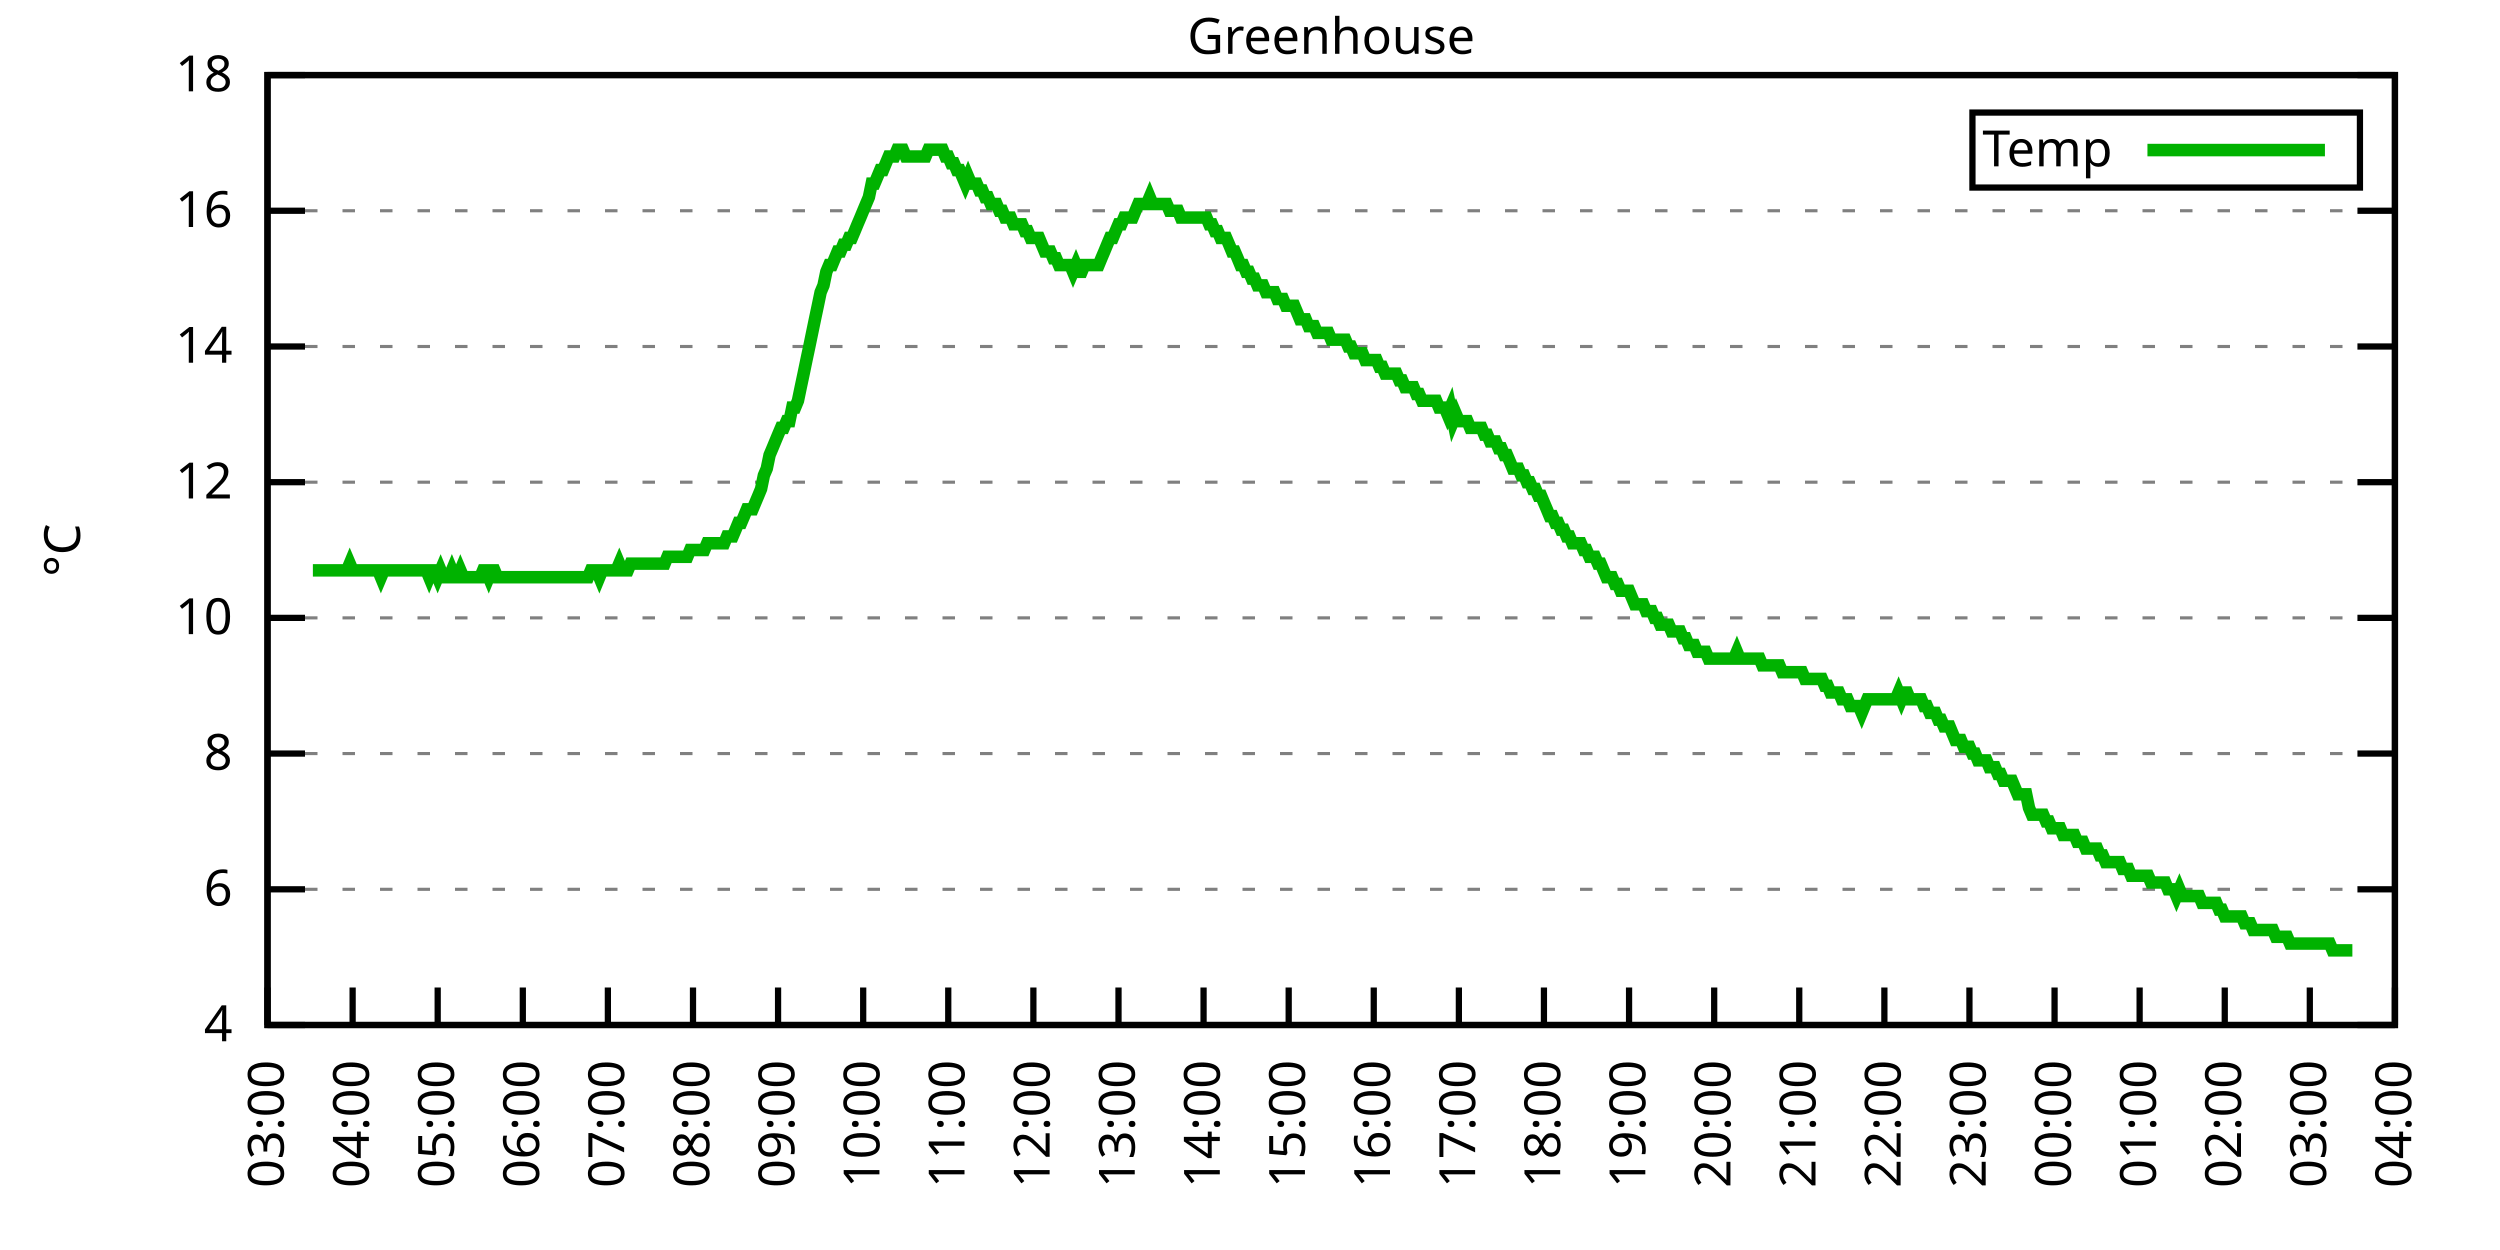
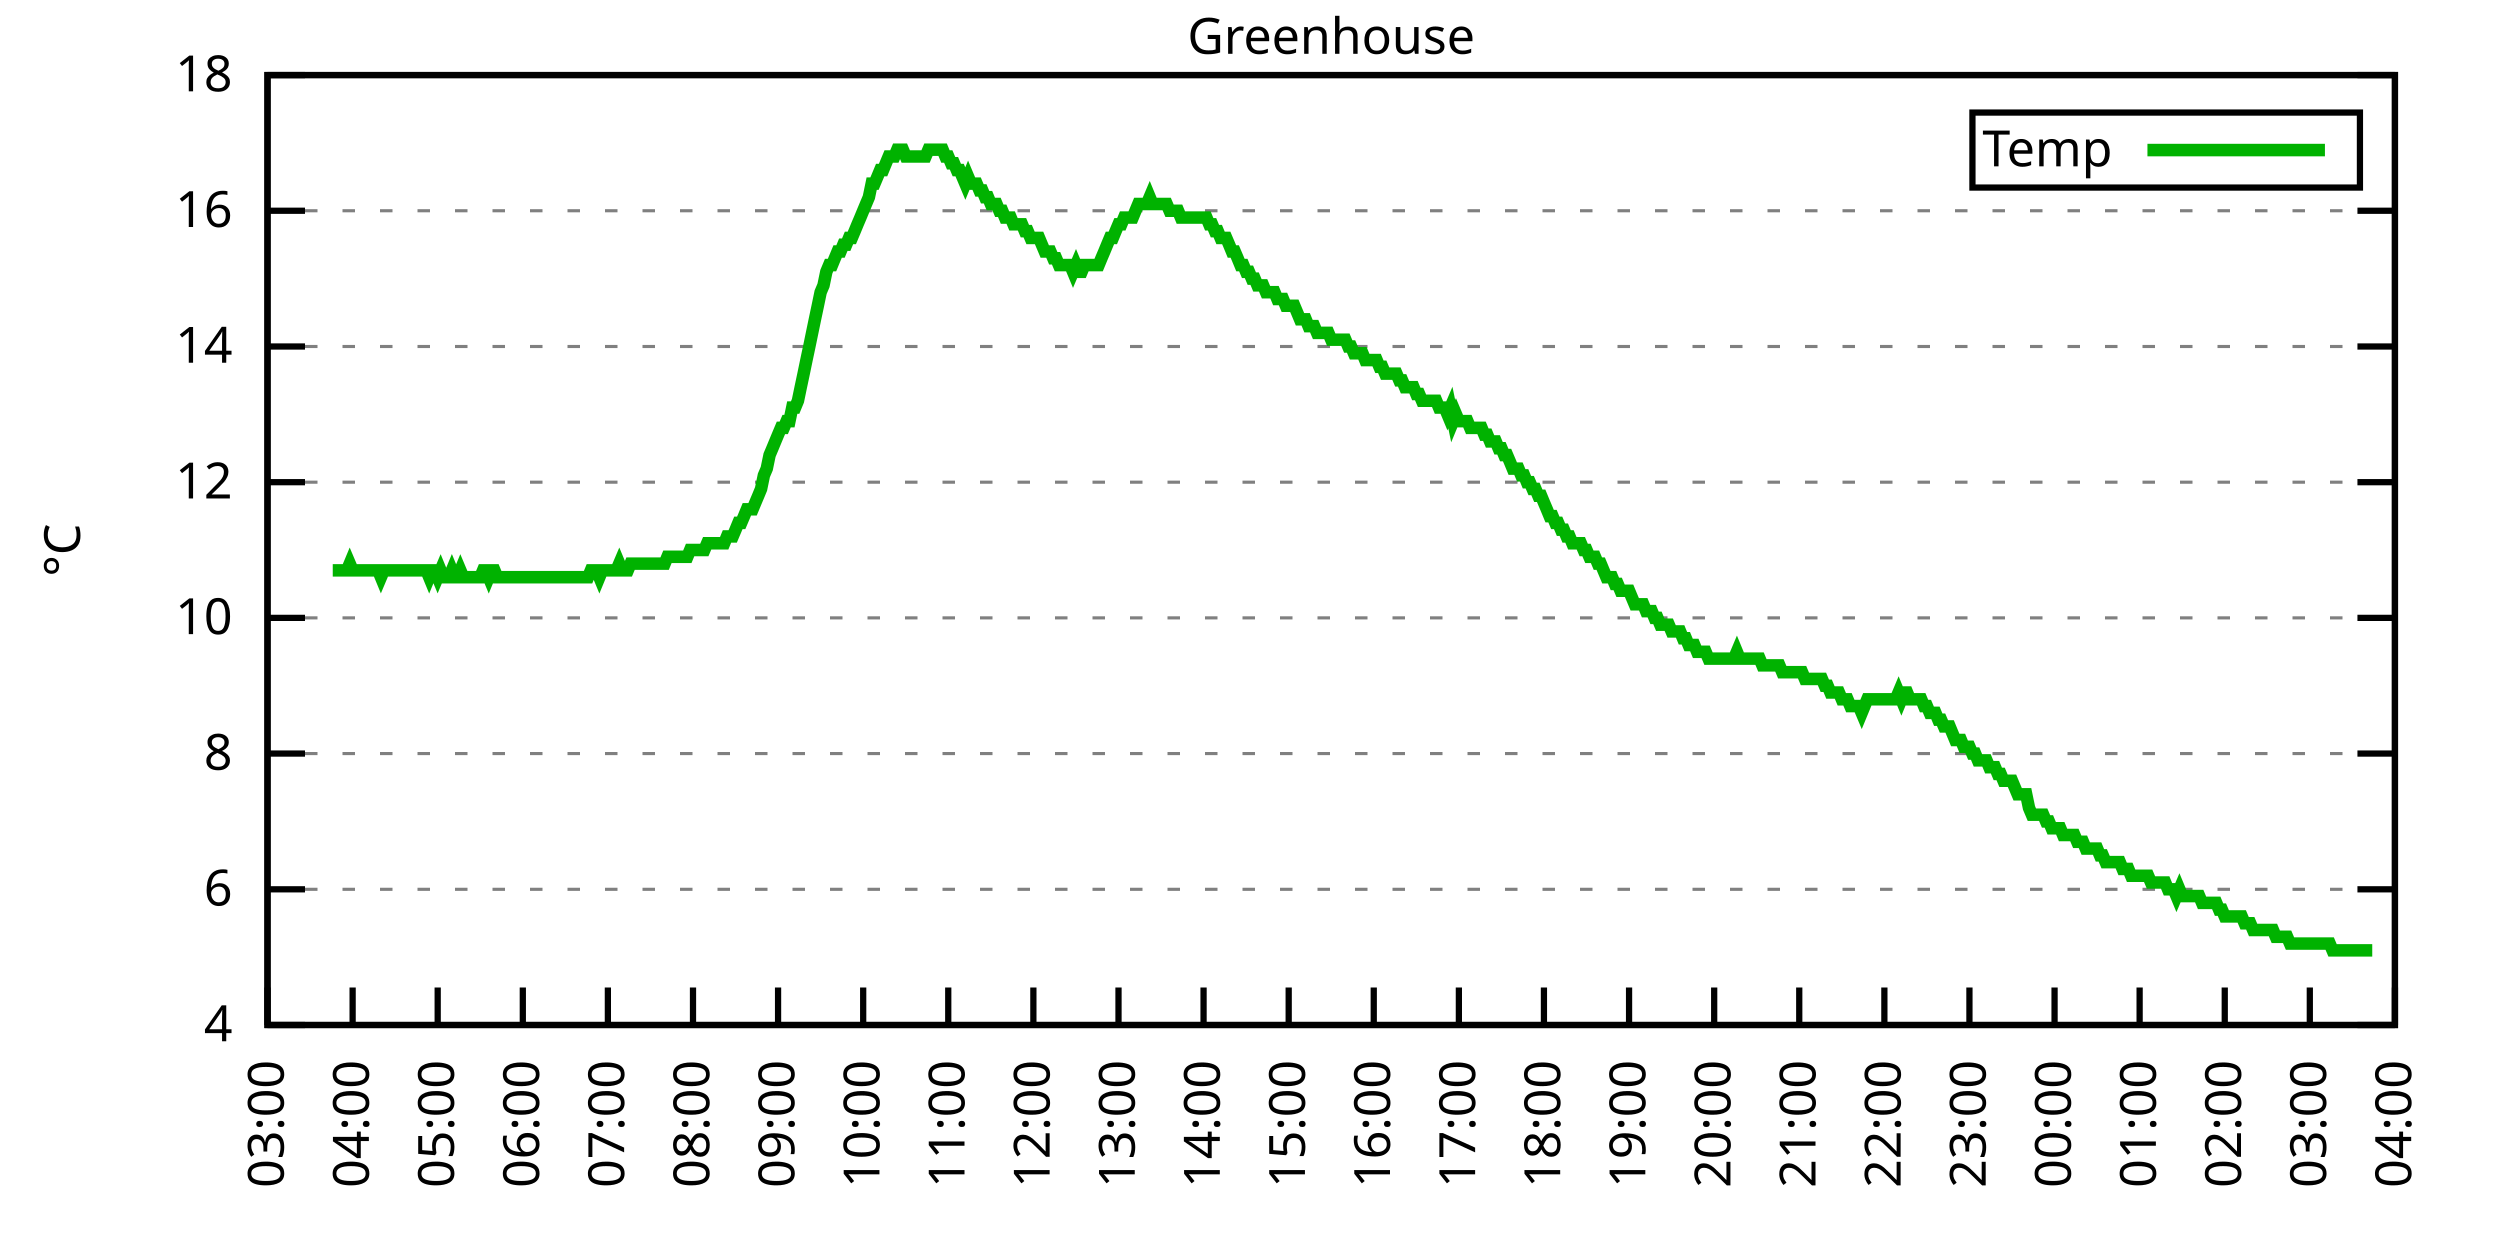
<svg xmlns="http://www.w3.org/2000/svg" xmlns:xlink="http://www.w3.org/1999/xlink" width="400" height="200" viewBox="0 0 400 200">
  <g id="gnuplot_canvas">
    <rect x="0" y="0" width="400" height="200" fill="none" />
    <defs>
      <circle id="gpDot" r="0.5" stroke-width="0.5" stroke="currentColor" />
      <path id="gpPt0" stroke-width="0.333" stroke="currentColor" d="M-1,0 h2 M0,-1 v2" />
      <path id="gpPt1" stroke-width="0.333" stroke="currentColor" d="M-1,-1 L1,1 M1,-1 L-1,1" />
      <path id="gpPt2" stroke-width="0.333" stroke="currentColor" d="M-1,0 L1,0 M0,-1 L0,1 M-1,-1 L1,1 M-1,1 L1,-1" />
      <rect id="gpPt3" stroke-width="0.333" stroke="currentColor" x="-1" y="-1" width="2" height="2" />
      <rect id="gpPt4" stroke-width="0.333" stroke="currentColor" fill="currentColor" x="-1" y="-1" width="2" height="2" />
      <circle id="gpPt5" stroke-width="0.333" stroke="currentColor" cx="0" cy="0" r="1" />
      <use xlink:href="#gpPt5" id="gpPt6" fill="currentColor" stroke="none" />
      <path id="gpPt7" stroke-width="0.333" stroke="currentColor" d="M0,-1.33 L-1.33,0.67 L1.33,0.67 z" />
      <use xlink:href="#gpPt7" id="gpPt8" fill="currentColor" stroke="none" />
      <use xlink:href="#gpPt7" id="gpPt9" stroke="currentColor" transform="rotate(180)" />
      <use xlink:href="#gpPt9" id="gpPt10" fill="currentColor" stroke="none" />
      <use xlink:href="#gpPt3" id="gpPt11" stroke="currentColor" transform="rotate(45)" />
      <use xlink:href="#gpPt11" id="gpPt12" fill="currentColor" stroke="none" />
      <path id="gpPt13" stroke-width="0.333" stroke="currentColor" d="M0,1.330 L1.265,0.411 L0.782,-1.067 L-0.782,-1.076 L-1.265,0.411 z" />
      <use xlink:href="#gpPt13" id="gpPt14" fill="currentColor" stroke="none" />
      <filter id="textbox" filterUnits="objectBoundingBox" x="0" y="0" height="1" width="1">
        <feFlood flood-color="white" flood-opacity="1" result="bgnd" />
        <feComposite in="SourceGraphic" in2="bgnd" operator="atop" />
      </filter>
      <filter id="greybox" filterUnits="objectBoundingBox" x="0" y="0" height="1" width="1">
        <feFlood flood-color="lightgrey" flood-opacity="1" result="grey" />
        <feComposite in="SourceGraphic" in2="grey" operator="atop" />
      </filter>
    </defs>
    <g fill="none" color="white" stroke="currentColor" stroke-width="1.00" stroke-linecap="butt" stroke-linejoin="miter">
</g>
    <g fill="none" color="black" stroke="currentColor" stroke-width="1.00" stroke-linecap="butt" stroke-linejoin="miter">
      <g stroke="none" shape-rendering="crispEdges">
        <polygon fill="rgb(255, 255, 255)" points="42.80,164.00 383.18,164.00 383.18,12.02 42.80,12.02 " />
      </g>
    </g>
    <g fill="none" color="black" stroke="currentColor" stroke-width="1.00" stroke-linecap="butt" stroke-linejoin="miter">
</g>
    <g fill="none" color="black" stroke="black" stroke-width="0.50" stroke-linecap="butt" stroke-linejoin="miter">
</g>
    <g fill="none" color="gray" stroke="currentColor" stroke-width="0.50" stroke-linecap="butt" stroke-linejoin="miter">
      <path stroke="gray" stroke-dasharray="2,4" class="gridline" d="M42.80,164.00 L383.19,164.00  " />
    </g>
    <g fill="none" color="gray" stroke="gray" stroke-width="1.00" stroke-linecap="butt" stroke-linejoin="miter">
</g>
    <g fill="none" color="black" stroke="currentColor" stroke-width="1.00" stroke-linecap="butt" stroke-linejoin="miter">
      <path stroke="black" d="M42.80,164.00 L48.80,164.00 M383.19,164.00 L377.19,164.00  " />
      <g transform="translate(37.20,166.60)" stroke="none" fill="black" font-family="Sans" font-size="8.00" text-anchor="end">
        <text>
          <tspan font-family="Sans"> 4</tspan>
        </text>
      </g>
    </g>
    <g fill="none" color="black" stroke="currentColor" stroke-width="1.00" stroke-linecap="butt" stroke-linejoin="miter">
</g>
    <g fill="none" color="black" stroke="black" stroke-width="0.50" stroke-linecap="butt" stroke-linejoin="miter">
</g>
    <g fill="none" color="gray" stroke="currentColor" stroke-width="0.50" stroke-linecap="butt" stroke-linejoin="miter">
      <path stroke="gray" stroke-dasharray="2,4" class="gridline" d="M42.80,142.29 L383.19,142.29  " />
    </g>
    <g fill="none" color="gray" stroke="gray" stroke-width="1.00" stroke-linecap="butt" stroke-linejoin="miter">
</g>
    <g fill="none" color="black" stroke="currentColor" stroke-width="1.00" stroke-linecap="butt" stroke-linejoin="miter">
      <path stroke="black" d="M42.80,142.29 L48.80,142.29 M383.19,142.29 L377.19,142.29  " />
      <g transform="translate(37.20,144.89)" stroke="none" fill="black" font-family="Sans" font-size="8.00" text-anchor="end">
        <text>
          <tspan font-family="Sans"> 6</tspan>
        </text>
      </g>
    </g>
    <g fill="none" color="black" stroke="currentColor" stroke-width="1.00" stroke-linecap="butt" stroke-linejoin="miter">
</g>
    <g fill="none" color="black" stroke="black" stroke-width="0.50" stroke-linecap="butt" stroke-linejoin="miter">
</g>
    <g fill="none" color="gray" stroke="currentColor" stroke-width="0.50" stroke-linecap="butt" stroke-linejoin="miter">
      <path stroke="gray" stroke-dasharray="2,4" class="gridline" d="M42.80,120.57 L383.19,120.57  " />
    </g>
    <g fill="none" color="gray" stroke="gray" stroke-width="1.00" stroke-linecap="butt" stroke-linejoin="miter">
</g>
    <g fill="none" color="black" stroke="currentColor" stroke-width="1.00" stroke-linecap="butt" stroke-linejoin="miter">
      <path stroke="black" d="M42.80,120.57 L48.80,120.57 M383.19,120.57 L377.19,120.57  " />
      <g transform="translate(37.20,123.17)" stroke="none" fill="black" font-family="Sans" font-size="8.00" text-anchor="end">
        <text>
          <tspan font-family="Sans"> 8</tspan>
        </text>
      </g>
    </g>
    <g fill="none" color="black" stroke="currentColor" stroke-width="1.00" stroke-linecap="butt" stroke-linejoin="miter">
</g>
    <g fill="none" color="black" stroke="black" stroke-width="0.50" stroke-linecap="butt" stroke-linejoin="miter">
</g>
    <g fill="none" color="gray" stroke="currentColor" stroke-width="0.50" stroke-linecap="butt" stroke-linejoin="miter">
      <path stroke="gray" stroke-dasharray="2,4" class="gridline" d="M42.80,98.86 L383.19,98.86  " />
    </g>
    <g fill="none" color="gray" stroke="gray" stroke-width="1.00" stroke-linecap="butt" stroke-linejoin="miter">
</g>
    <g fill="none" color="black" stroke="currentColor" stroke-width="1.00" stroke-linecap="butt" stroke-linejoin="miter">
      <path stroke="black" d="M42.80,98.86 L48.80,98.86 M383.19,98.86 L377.19,98.86  " />
      <g transform="translate(37.20,101.46)" stroke="none" fill="black" font-family="Sans" font-size="8.00" text-anchor="end">
        <text>
          <tspan font-family="Sans"> 10</tspan>
        </text>
      </g>
    </g>
    <g fill="none" color="black" stroke="currentColor" stroke-width="1.00" stroke-linecap="butt" stroke-linejoin="miter">
</g>
    <g fill="none" color="black" stroke="black" stroke-width="0.50" stroke-linecap="butt" stroke-linejoin="miter">
</g>
    <g fill="none" color="gray" stroke="currentColor" stroke-width="0.50" stroke-linecap="butt" stroke-linejoin="miter">
      <path stroke="gray" stroke-dasharray="2,4" class="gridline" d="M42.80,77.15 L383.19,77.15  " />
    </g>
    <g fill="none" color="gray" stroke="gray" stroke-width="1.00" stroke-linecap="butt" stroke-linejoin="miter">
</g>
    <g fill="none" color="black" stroke="currentColor" stroke-width="1.00" stroke-linecap="butt" stroke-linejoin="miter">
      <path stroke="black" d="M42.80,77.15 L48.80,77.15 M383.19,77.15 L377.19,77.15  " />
      <g transform="translate(37.20,79.75)" stroke="none" fill="black" font-family="Sans" font-size="8.00" text-anchor="end">
        <text>
          <tspan font-family="Sans"> 12</tspan>
        </text>
      </g>
    </g>
    <g fill="none" color="black" stroke="currentColor" stroke-width="1.00" stroke-linecap="butt" stroke-linejoin="miter">
</g>
    <g fill="none" color="black" stroke="black" stroke-width="0.50" stroke-linecap="butt" stroke-linejoin="miter">
</g>
    <g fill="none" color="gray" stroke="currentColor" stroke-width="0.50" stroke-linecap="butt" stroke-linejoin="miter">
      <path stroke="gray" stroke-dasharray="2,4" class="gridline" d="M42.80,55.44 L383.19,55.44  " />
    </g>
    <g fill="none" color="gray" stroke="gray" stroke-width="1.00" stroke-linecap="butt" stroke-linejoin="miter">
</g>
    <g fill="none" color="black" stroke="currentColor" stroke-width="1.00" stroke-linecap="butt" stroke-linejoin="miter">
      <path stroke="black" d="M42.80,55.44 L48.80,55.44 M383.19,55.44 L377.19,55.44  " />
      <g transform="translate(37.20,58.04)" stroke="none" fill="black" font-family="Sans" font-size="8.00" text-anchor="end">
        <text>
          <tspan font-family="Sans"> 14</tspan>
        </text>
      </g>
    </g>
    <g fill="none" color="black" stroke="currentColor" stroke-width="1.00" stroke-linecap="butt" stroke-linejoin="miter">
</g>
    <g fill="none" color="black" stroke="black" stroke-width="0.50" stroke-linecap="butt" stroke-linejoin="miter">
</g>
    <g fill="none" color="gray" stroke="currentColor" stroke-width="0.50" stroke-linecap="butt" stroke-linejoin="miter">
      <path stroke="gray" stroke-dasharray="2,4" class="gridline" d="M42.80,33.72 L383.19,33.72  " />
    </g>
    <g fill="none" color="gray" stroke="gray" stroke-width="1.00" stroke-linecap="butt" stroke-linejoin="miter">
</g>
    <g fill="none" color="black" stroke="currentColor" stroke-width="1.00" stroke-linecap="butt" stroke-linejoin="miter">
      <path stroke="black" d="M42.80,33.72 L48.80,33.72 M383.19,33.72 L377.19,33.72  " />
      <g transform="translate(37.20,36.32)" stroke="none" fill="black" font-family="Sans" font-size="8.00" text-anchor="end">
        <text>
          <tspan font-family="Sans"> 16</tspan>
        </text>
      </g>
    </g>
    <g fill="none" color="black" stroke="currentColor" stroke-width="1.00" stroke-linecap="butt" stroke-linejoin="miter">
</g>
    <g fill="none" color="black" stroke="black" stroke-width="0.50" stroke-linecap="butt" stroke-linejoin="miter">
</g>
    <g fill="none" color="gray" stroke="currentColor" stroke-width="0.50" stroke-linecap="butt" stroke-linejoin="miter">
      <path stroke="gray" stroke-dasharray="2,4" class="gridline" d="M42.80,12.01 L383.19,12.01  " />
    </g>
    <g fill="none" color="gray" stroke="gray" stroke-width="1.00" stroke-linecap="butt" stroke-linejoin="miter">
</g>
    <g fill="none" color="black" stroke="currentColor" stroke-width="1.00" stroke-linecap="butt" stroke-linejoin="miter">
      <path stroke="black" d="M42.80,12.01 L48.80,12.01 M383.19,12.01 L377.19,12.01  " />
      <g transform="translate(37.20,14.61)" stroke="none" fill="black" font-family="Sans" font-size="8.00" text-anchor="end">
        <text>
          <tspan font-family="Sans"> 18</tspan>
        </text>
      </g>
    </g>
    <g fill="none" color="black" stroke="currentColor" stroke-width="1.00" stroke-linecap="butt" stroke-linejoin="miter">
      <path stroke="black" d="M42.80,164.00 L42.80,158.00  " />
      <g transform="translate(45.40,169.60) rotate(270.00)" stroke="none" fill="black" font-family="Sans" font-size="8.00" text-anchor="end">
        <text>
          <tspan font-family="Sans">03:00</tspan>
        </text>
      </g>
    </g>
    <g fill="none" color="black" stroke="currentColor" stroke-width="1.00" stroke-linecap="butt" stroke-linejoin="miter">
      <path stroke="black" d="M56.42,164.00 L56.42,158.00  " />
      <g transform="translate(59.02,169.60) rotate(270.00)" stroke="none" fill="black" font-family="Sans" font-size="8.00" text-anchor="end">
        <text>
          <tspan font-family="Sans">04:00</tspan>
        </text>
      </g>
    </g>
    <g fill="none" color="black" stroke="currentColor" stroke-width="1.00" stroke-linecap="butt" stroke-linejoin="miter">
      <path stroke="black" d="M70.03,164.00 L70.03,158.00  " />
      <g transform="translate(72.63,169.60) rotate(270.00)" stroke="none" fill="black" font-family="Sans" font-size="8.00" text-anchor="end">
        <text>
          <tspan font-family="Sans">05:00</tspan>
        </text>
      </g>
    </g>
    <g fill="none" color="black" stroke="currentColor" stroke-width="1.00" stroke-linecap="butt" stroke-linejoin="miter">
      <path stroke="black" d="M83.65,164.00 L83.65,158.00  " />
      <g transform="translate(86.25,169.60) rotate(270.00)" stroke="none" fill="black" font-family="Sans" font-size="8.00" text-anchor="end">
        <text>
          <tspan font-family="Sans">06:00</tspan>
        </text>
      </g>
    </g>
    <g fill="none" color="black" stroke="currentColor" stroke-width="1.00" stroke-linecap="butt" stroke-linejoin="miter">
      <path stroke="black" d="M97.26,164.00 L97.26,158.00  " />
      <g transform="translate(99.86,169.60) rotate(270.00)" stroke="none" fill="black" font-family="Sans" font-size="8.00" text-anchor="end">
        <text>
          <tspan font-family="Sans">07:00</tspan>
        </text>
      </g>
    </g>
    <g fill="none" color="black" stroke="currentColor" stroke-width="1.00" stroke-linecap="butt" stroke-linejoin="miter">
      <path stroke="black" d="M110.88,164.00 L110.88,158.00  " />
      <g transform="translate(113.48,169.60) rotate(270.00)" stroke="none" fill="black" font-family="Sans" font-size="8.00" text-anchor="end">
        <text>
          <tspan font-family="Sans">08:00</tspan>
        </text>
      </g>
    </g>
    <g fill="none" color="black" stroke="currentColor" stroke-width="1.00" stroke-linecap="butt" stroke-linejoin="miter">
      <path stroke="black" d="M124.49,164.00 L124.49,158.00  " />
      <g transform="translate(127.09,169.60) rotate(270.00)" stroke="none" fill="black" font-family="Sans" font-size="8.00" text-anchor="end">
        <text>
          <tspan font-family="Sans">09:00</tspan>
        </text>
      </g>
    </g>
    <g fill="none" color="black" stroke="currentColor" stroke-width="1.00" stroke-linecap="butt" stroke-linejoin="miter">
      <path stroke="black" d="M138.11,164.00 L138.11,158.00  " />
      <g transform="translate(140.71,169.60) rotate(270.00)" stroke="none" fill="black" font-family="Sans" font-size="8.00" text-anchor="end">
        <text>
          <tspan font-family="Sans">10:00</tspan>
        </text>
      </g>
    </g>
    <g fill="none" color="black" stroke="currentColor" stroke-width="1.00" stroke-linecap="butt" stroke-linejoin="miter">
      <path stroke="black" d="M151.72,164.00 L151.72,158.00  " />
      <g transform="translate(154.32,169.60) rotate(270.00)" stroke="none" fill="black" font-family="Sans" font-size="8.00" text-anchor="end">
        <text>
          <tspan font-family="Sans">11:00</tspan>
        </text>
      </g>
    </g>
    <g fill="none" color="black" stroke="currentColor" stroke-width="1.00" stroke-linecap="butt" stroke-linejoin="miter">
      <path stroke="black" d="M165.34,164.00 L165.34,158.00  " />
      <g transform="translate(167.94,169.60) rotate(270.00)" stroke="none" fill="black" font-family="Sans" font-size="8.00" text-anchor="end">
        <text>
          <tspan font-family="Sans">12:00</tspan>
        </text>
      </g>
    </g>
    <g fill="none" color="black" stroke="currentColor" stroke-width="1.00" stroke-linecap="butt" stroke-linejoin="miter">
      <path stroke="black" d="M178.96,164.00 L178.96,158.00  " />
      <g transform="translate(181.56,169.60) rotate(270.00)" stroke="none" fill="black" font-family="Sans" font-size="8.00" text-anchor="end">
        <text>
          <tspan font-family="Sans">13:00</tspan>
        </text>
      </g>
    </g>
    <g fill="none" color="black" stroke="currentColor" stroke-width="1.00" stroke-linecap="butt" stroke-linejoin="miter">
      <path stroke="black" d="M192.57,164.00 L192.57,158.00  " />
      <g transform="translate(195.17,169.60) rotate(270.00)" stroke="none" fill="black" font-family="Sans" font-size="8.00" text-anchor="end">
        <text>
          <tspan font-family="Sans">14:00</tspan>
        </text>
      </g>
    </g>
    <g fill="none" color="black" stroke="currentColor" stroke-width="1.00" stroke-linecap="butt" stroke-linejoin="miter">
      <path stroke="black" d="M206.19,164.00 L206.19,158.00  " />
      <g transform="translate(208.79,169.60) rotate(270.00)" stroke="none" fill="black" font-family="Sans" font-size="8.00" text-anchor="end">
        <text>
          <tspan font-family="Sans">15:00</tspan>
        </text>
      </g>
    </g>
    <g fill="none" color="black" stroke="currentColor" stroke-width="1.00" stroke-linecap="butt" stroke-linejoin="miter">
      <path stroke="black" d="M219.80,164.00 L219.80,158.00  " />
      <g transform="translate(222.40,169.60) rotate(270.00)" stroke="none" fill="black" font-family="Sans" font-size="8.00" text-anchor="end">
        <text>
          <tspan font-family="Sans">16:00</tspan>
        </text>
      </g>
    </g>
    <g fill="none" color="black" stroke="currentColor" stroke-width="1.00" stroke-linecap="butt" stroke-linejoin="miter">
      <path stroke="black" d="M233.42,164.00 L233.42,158.00  " />
      <g transform="translate(236.02,169.60) rotate(270.00)" stroke="none" fill="black" font-family="Sans" font-size="8.00" text-anchor="end">
        <text>
          <tspan font-family="Sans">17:00</tspan>
        </text>
      </g>
    </g>
    <g fill="none" color="black" stroke="currentColor" stroke-width="1.00" stroke-linecap="butt" stroke-linejoin="miter">
      <path stroke="black" d="M247.03,164.00 L247.03,158.00  " />
      <g transform="translate(249.63,169.60) rotate(270.00)" stroke="none" fill="black" font-family="Sans" font-size="8.00" text-anchor="end">
        <text>
          <tspan font-family="Sans">18:00</tspan>
        </text>
      </g>
    </g>
    <g fill="none" color="black" stroke="currentColor" stroke-width="1.00" stroke-linecap="butt" stroke-linejoin="miter">
      <path stroke="black" d="M260.65,164.00 L260.65,158.00  " />
      <g transform="translate(263.25,169.60) rotate(270.00)" stroke="none" fill="black" font-family="Sans" font-size="8.00" text-anchor="end">
        <text>
          <tspan font-family="Sans">19:00</tspan>
        </text>
      </g>
    </g>
    <g fill="none" color="black" stroke="currentColor" stroke-width="1.00" stroke-linecap="butt" stroke-linejoin="miter">
      <path stroke="black" d="M274.27,164.00 L274.27,158.00  " />
      <g transform="translate(276.87,169.60) rotate(270.00)" stroke="none" fill="black" font-family="Sans" font-size="8.00" text-anchor="end">
        <text>
          <tspan font-family="Sans">20:00</tspan>
        </text>
      </g>
    </g>
    <g fill="none" color="black" stroke="currentColor" stroke-width="1.00" stroke-linecap="butt" stroke-linejoin="miter">
      <path stroke="black" d="M287.88,164.00 L287.88,158.00  " />
      <g transform="translate(290.48,169.60) rotate(270.00)" stroke="none" fill="black" font-family="Sans" font-size="8.00" text-anchor="end">
        <text>
          <tspan font-family="Sans">21:00</tspan>
        </text>
      </g>
    </g>
    <g fill="none" color="black" stroke="currentColor" stroke-width="1.00" stroke-linecap="butt" stroke-linejoin="miter">
      <path stroke="black" d="M301.50,164.00 L301.50,158.00  " />
      <g transform="translate(304.10,169.60) rotate(270.00)" stroke="none" fill="black" font-family="Sans" font-size="8.00" text-anchor="end">
        <text>
          <tspan font-family="Sans">22:00</tspan>
        </text>
      </g>
    </g>
    <g fill="none" color="black" stroke="currentColor" stroke-width="1.00" stroke-linecap="butt" stroke-linejoin="miter">
      <path stroke="black" d="M315.11,164.00 L315.11,158.00  " />
      <g transform="translate(317.71,169.60) rotate(270.00)" stroke="none" fill="black" font-family="Sans" font-size="8.00" text-anchor="end">
        <text>
          <tspan font-family="Sans">23:00</tspan>
        </text>
      </g>
    </g>
    <g fill="none" color="black" stroke="currentColor" stroke-width="1.00" stroke-linecap="butt" stroke-linejoin="miter">
      <path stroke="black" d="M328.73,164.00 L328.73,158.00  " />
      <g transform="translate(331.33,169.60) rotate(270.00)" stroke="none" fill="black" font-family="Sans" font-size="8.00" text-anchor="end">
        <text>
          <tspan font-family="Sans">00:00</tspan>
        </text>
      </g>
    </g>
    <g fill="none" color="black" stroke="currentColor" stroke-width="1.00" stroke-linecap="butt" stroke-linejoin="miter">
      <path stroke="black" d="M342.34,164.00 L342.34,158.00  " />
      <g transform="translate(344.94,169.60) rotate(270.00)" stroke="none" fill="black" font-family="Sans" font-size="8.00" text-anchor="end">
        <text>
          <tspan font-family="Sans">01:00</tspan>
        </text>
      </g>
    </g>
    <g fill="none" color="black" stroke="currentColor" stroke-width="1.00" stroke-linecap="butt" stroke-linejoin="miter">
      <path stroke="black" d="M355.96,164.00 L355.96,158.00  " />
      <g transform="translate(358.56,169.60) rotate(270.00)" stroke="none" fill="black" font-family="Sans" font-size="8.00" text-anchor="end">
        <text>
          <tspan font-family="Sans">02:00</tspan>
        </text>
      </g>
    </g>
    <g fill="none" color="black" stroke="currentColor" stroke-width="1.00" stroke-linecap="butt" stroke-linejoin="miter">
      <path stroke="black" d="M369.57,164.00 L369.57,158.00  " />
      <g transform="translate(372.17,169.60) rotate(270.00)" stroke="none" fill="black" font-family="Sans" font-size="8.00" text-anchor="end">
        <text>
          <tspan font-family="Sans">03:00</tspan>
        </text>
      </g>
    </g>
    <g fill="none" color="black" stroke="currentColor" stroke-width="1.00" stroke-linecap="butt" stroke-linejoin="miter">
      <path stroke="black" d="M383.19,164.00 L383.19,158.00  " />
      <g transform="translate(385.79,169.60) rotate(270.00)" stroke="none" fill="black" font-family="Sans" font-size="8.00" text-anchor="end">
        <text>
          <tspan font-family="Sans">04:00</tspan>
        </text>
      </g>
    </g>
    <g fill="none" color="black" stroke="currentColor" stroke-width="1.00" stroke-linecap="butt" stroke-linejoin="miter">
</g>
    <g fill="none" color="black" stroke="currentColor" stroke-width="1.00" stroke-linecap="butt" stroke-linejoin="miter">
      <path stroke="black" d="M42.80,12.01 L42.80,164.00 L383.19,164.00 L383.19,12.01 L42.80,12.01 Z  " />
    </g>
    <g fill="none" color="black" stroke="currentColor" stroke-width="1.00" stroke-linecap="butt" stroke-linejoin="miter">
</g>
    <g fill="none" color="black" stroke="currentColor" stroke-width="1.00" stroke-linecap="butt" stroke-linejoin="miter">
      <path stroke="black" d="M315.59,30.01 L315.59,18.01 L377.59,18.01 L377.59,30.01 L315.59,30.01 Z  " />
    </g>
    <g id="Greenhouse_plot_1">
      <g fill="none" color="white" stroke="black" stroke-width="2.00" stroke-linecap="butt" stroke-linejoin="miter">
</g>
      <g fill="none" color="black" stroke="currentColor" stroke-width="2.00" stroke-linecap="butt" stroke-linejoin="miter">
        <g transform="translate(337.99,26.61)" stroke="none" fill="black" font-family="Sans" font-size="8.00" text-anchor="end">
          <text>
            <tspan font-family="Sans">Temp</tspan>
          </text>
        </g>
      </g>
      <g fill="none" color="black" stroke="currentColor" stroke-width="2.00" stroke-linecap="butt" stroke-linejoin="miter">
-         <path stroke="rgb(  0, 178,   0)" d="M343.59,24.01 L371.99,24.01 M50.06,91.26 L50.52,91.26 L50.97,91.26 L51.42,91.26 L51.88,91.26 L52.33,91.26   L52.78,91.26 L53.24,91.26 L53.69,91.26 L54.15,91.26 L54.60,91.26 L55.05,91.26 L55.51,91.26 L55.96,90.18   L56.42,91.26 L56.87,91.26 L57.32,91.26 L57.78,91.26 L58.23,91.26 L58.68,91.26 L59.14,91.26 L59.59,91.26   L60.05,91.26 L60.50,91.26 L60.95,92.35 L61.41,91.26 L61.86,91.26 L62.32,91.26 L62.77,91.26 L63.22,91.26   L63.68,91.26 L64.13,91.26 L64.58,91.26 L65.04,91.26 L65.49,91.26 L65.95,91.26 L66.40,91.26 L66.85,91.26   L67.31,91.26 L67.76,91.26 L68.22,91.26 L68.67,92.35 L69.12,91.26 L69.58,91.26 L70.03,92.35 L70.49,91.26   L70.94,92.35 L71.39,92.35 L71.85,92.35 L72.30,91.26 L72.75,92.35 L73.21,92.35 L73.66,91.26 L74.12,92.35   L74.57,92.35 L75.02,92.35 L75.48,92.35 L75.93,92.35 L76.39,92.35 L76.84,92.35 L77.29,91.26 L77.75,91.26   L78.20,92.35 L78.65,91.26 L79.11,91.26 L79.56,92.35 L80.02,92.35 L80.47,92.35 L80.92,92.35 L81.38,92.35   L81.83,92.35 L82.29,92.35 L82.74,92.35 L83.19,92.35 L83.65,92.35 L84.10,92.35 L84.55,92.35 L85.01,92.35   L85.46,92.35 L85.92,92.35 L86.37,92.35 L86.82,92.35 L87.28,92.35 L87.73,92.35 L88.19,92.35 L88.64,92.35   L89.09,92.35 L89.55,92.35 L90.00,92.35 L90.45,92.35 L90.91,92.35 L91.36,92.35 L91.82,92.35 L92.27,92.35   L92.72,92.35 L93.18,92.35 L93.63,92.35 L94.09,92.35 L94.54,91.26 L94.99,91.26 L95.45,91.26 L95.90,92.35   L96.35,91.26 L96.81,91.26 L97.26,91.26 L97.72,91.26 L98.17,91.26 L98.62,91.26 L99.08,90.18 L99.53,91.26   L99.99,91.26 L100.44,91.26 L100.89,90.18 L101.35,90.18 L101.80,90.18 L102.25,90.18 L102.71,90.18 L103.16,90.18   L103.62,90.18 L104.07,90.18 L104.52,90.18 L104.98,90.18 L105.43,90.18 L105.89,90.18 L106.34,90.18 L106.79,89.09   L107.25,89.09 L107.70,89.09 L108.15,89.09 L108.61,89.09 L109.06,89.09 L109.52,89.09 L109.97,89.09 L110.42,88.00   L110.88,88.00 L111.33,88.00 L111.79,88.00 L112.24,88.00 L112.69,88.00 L113.15,86.92 L113.60,86.92 L114.05,86.92   L114.51,86.92 L114.96,86.92 L115.42,86.92 L115.87,86.92 L116.32,85.83 L116.78,85.83 L117.23,85.83 L117.69,84.75   L118.14,83.66 L118.59,83.66 L119.05,82.58 L119.50,81.49 L119.96,81.49 L120.41,81.49 L120.86,80.41 L121.32,79.32   L121.77,78.23 L122.22,76.06 L122.68,74.98 L123.13,72.81 L123.59,71.72 L124.04,70.63 L124.49,69.55 L124.95,68.46   L125.40,68.46 L125.86,67.38 L126.31,67.38 L126.76,65.21 L127.22,65.21 L127.67,64.12 L128.12,61.95 L128.58,59.78   L129.03,57.61 L129.49,55.44 L129.94,53.26 L130.39,51.09 L130.85,48.92 L131.30,46.75 L131.76,45.66 L132.21,43.49   L132.66,42.41 L133.12,42.41 L133.57,41.32 L134.02,40.24 L134.48,40.24 L134.93,39.15 L135.39,39.15 L135.84,38.07   L136.29,38.07 L136.75,36.98 L137.20,35.89 L137.66,34.81 L138.11,33.72 L138.56,32.64 L139.02,31.55 L139.47,29.38   L139.92,29.38 L140.38,28.29 L140.83,27.21 L141.29,27.21 L141.74,26.12 L142.19,25.04 L142.65,25.04 L143.10,25.04   L143.56,23.95 L144.01,23.95 L144.46,23.95 L144.92,25.04 L145.37,25.04 L145.82,25.04 L146.28,25.04 L146.73,25.04   L147.19,25.04 L147.64,25.04 L148.09,25.04 L148.55,23.95 L149.00,23.95 L149.46,23.95 L149.91,23.95 L150.36,23.95   L150.82,23.95 L151.27,25.04 L151.72,25.04 L152.18,26.12 L152.63,26.12 L153.09,27.21 L153.54,27.21 L153.99,28.29   L154.45,29.38 L154.90,28.29 L155.36,29.38 L155.81,29.38 L156.26,29.38 L156.72,30.47 L157.17,30.47 L157.62,31.55   L158.08,31.55 L158.53,32.64 L158.99,32.64 L159.44,32.64 L159.89,33.72 L160.35,33.72 L160.80,34.81 L161.26,34.81   L161.71,34.81 L162.16,35.89 L162.62,35.89 L163.07,35.89 L163.52,35.89 L163.98,36.98 L164.43,36.98 L164.89,38.07   L165.34,38.07 L165.79,38.07 L166.25,38.07 L166.70,39.15 L167.16,40.24 L167.61,40.24 L168.06,40.24 L168.52,41.32   L168.97,41.32 L169.43,42.41 L169.88,42.41 L170.33,42.41 L170.79,42.41 L171.24,42.41 L171.69,43.49 L172.15,42.41   L172.60,43.49 L173.06,43.49 L173.51,42.41 L173.96,42.41 L174.42,42.41 L174.87,42.41 L175.33,42.41 L175.78,42.41   L176.23,41.32 L176.69,40.24 L177.14,39.15 L177.59,38.07 L178.05,38.07 L178.50,36.98 L178.96,35.89 L179.41,35.89   L179.86,34.81 L180.32,34.81 L180.77,34.81 L181.23,34.81 L181.68,33.72 L182.13,32.64 L182.59,32.64 L183.04,32.64   L183.49,32.64 L183.95,31.55 L184.40,32.64 L184.86,32.64 L185.31,32.64 L185.76,32.64 L186.22,32.64 L186.67,32.64   L187.13,33.72 L187.58,33.72 L188.03,33.72 L188.49,33.72 L188.94,34.81 L189.39,34.81 L189.85,34.81 L190.30,34.81   L190.76,34.81 L191.21,34.81 L191.66,34.81 L192.12,34.81 L192.57,34.81 L193.03,34.81 L193.48,35.89 L193.93,35.89   L194.39,36.98 L194.84,36.98 L195.29,38.07 L195.75,38.07 L196.20,38.07 L196.66,39.15 L197.11,40.24 L197.56,40.24   L198.02,41.32 L198.47,42.41 L198.93,42.41 L199.38,43.49 L199.83,43.49 L200.29,44.58 L200.74,44.58 L201.19,45.66   L201.65,45.66 L202.10,45.66 L202.56,46.75 L203.01,46.75 L203.46,46.75 L203.92,46.75 L204.37,47.84 L204.83,47.84   L205.28,47.84 L205.73,48.92 L206.19,48.92 L206.64,48.92 L207.09,48.92 L207.55,50.01 L208.00,51.09 L208.46,51.09   L208.91,51.09 L209.36,52.18 L209.82,52.18 L210.27,52.18 L210.73,53.26 L211.18,53.26 L211.63,53.26 L212.09,53.26   L212.54,53.26 L213.00,54.35 L213.45,54.35 L213.90,54.35 L214.36,54.35 L214.81,54.35 L215.26,54.35 L215.72,55.44   L216.17,55.44 L216.63,56.52 L217.08,56.52 L217.53,56.52 L217.99,56.52 L218.44,57.61 L218.90,57.61 L219.35,57.61   L219.80,57.61 L220.26,57.61 L220.71,58.69 L221.16,58.69 L221.62,59.78 L222.07,59.78 L222.53,59.78 L222.98,59.78   L223.43,59.78 L223.89,60.86 L224.34,60.86 L224.80,61.95 L225.25,61.95 L225.70,61.95 L226.16,61.95 L226.61,63.04   L227.06,63.04 L227.52,64.12 L227.97,64.12 L228.43,64.12 L228.88,64.12 L229.33,64.12 L229.79,64.12 L230.24,65.21   L230.70,65.21 L231.15,65.21 L231.60,66.29 L232.06,65.21 L232.51,67.38 L232.96,66.29 L233.42,67.38 L233.87,67.38   L234.33,67.38 L234.78,67.38 L235.23,68.46 L235.69,68.46 L236.14,68.46 L236.60,68.46 L237.05,68.46 L237.50,69.55   L237.96,69.55 L238.41,70.63 L238.86,70.63 L239.32,70.63 L239.77,71.72 L240.23,71.72 L240.68,72.81 L241.13,72.81   L241.59,73.89 L242.04,74.98 L242.50,74.98 L242.95,74.98 L243.40,76.06 L243.86,76.06 L244.31,77.15 L244.76,77.15   L245.22,78.23 L245.67,78.23 L246.13,79.32 L246.58,79.32 L247.03,80.41 L247.49,81.49 L247.94,82.58 L248.40,82.58   L248.85,83.66 L249.30,83.66 L249.76,84.75 L250.21,84.75 L250.66,85.83 L251.12,85.83 L251.57,86.92 L252.03,86.92   L252.48,86.92 L252.93,86.92 L253.39,88.00 L253.84,88.00 L254.30,89.09 L254.75,89.09 L255.20,89.09 L255.66,90.18   L256.11,90.18 L256.56,91.26 L257.02,92.35 L257.47,92.35 L257.93,92.35 L258.38,93.43 L258.83,93.43 L259.29,94.52   L259.74,94.52 L260.20,94.52 L260.65,94.52 L261.10,95.60 L261.56,96.69 L262.01,96.69 L262.47,96.69 L262.92,96.69   L263.37,97.78 L263.83,97.78 L264.28,97.78 L264.73,98.86 L265.19,98.86 L265.64,99.95 L266.10,99.95 L266.55,99.95   L267.00,99.95 L267.46,101.03 L267.91,101.03 L268.37,101.03 L268.82,101.03 L269.27,102.12 L269.73,102.12 L270.18,103.20   L270.63,103.20 L271.09,103.20 L271.54,104.29 L272.00,104.29 L272.45,104.29 L272.90,104.29 L273.36,105.38 L273.81,105.38   L274.27,105.38 L274.72,105.38 L275.17,105.38 L275.63,105.38 L276.08,105.38 L276.53,105.38 L276.99,105.38 L277.44,105.38   L277.90,104.29 L278.35,105.38 L278.80,105.38 L279.26,105.38 L279.71,105.38 L280.17,105.38 L280.62,105.38 L281.07,105.38   L281.53,105.38 L281.98,106.46 L282.43,106.46 L282.89,106.46 L283.34,106.46 L283.80,106.46 L284.25,106.46 L284.70,106.46   L285.16,107.55 L285.61,107.55 L286.07,107.55 L286.52,107.55 L286.97,107.55 L287.43,107.55 L287.88,107.55 L288.33,107.55   L288.79,108.63 L289.24,108.63 L289.70,108.63 L290.15,108.63 L290.60,108.63 L291.06,108.63 L291.51,108.63 L291.97,109.72   L292.42,109.72 L292.87,110.80 L293.33,110.80 L293.78,110.80 L294.23,110.80 L294.69,111.89 L295.14,111.89 L295.60,111.89   L296.05,112.97 L296.50,112.97 L296.96,112.97 L297.41,112.97 L297.87,114.06 L298.32,112.97 L298.77,111.89 L299.23,111.89   L299.68,111.89 L300.13,111.89 L300.59,111.89 L301.04,111.89 L301.50,111.89 L301.95,111.89 L302.40,111.89 L302.86,111.89   L303.31,111.89 L303.77,110.80 L304.22,111.89 L304.67,110.80 L305.13,110.80 L305.58,111.89 L306.03,111.89 L306.49,111.89   L306.94,111.89 L307.40,111.89 L307.85,112.97 L308.30,112.97 L308.76,114.06 L309.21,114.06 L309.67,114.06 L310.12,115.15   L310.57,115.15 L311.03,116.23 L311.48,116.23 L311.94,116.23 L312.39,117.32 L312.84,118.40 L313.30,118.40 L313.75,118.40   L314.20,119.49 L314.66,119.49 L315.11,119.49 L315.57,120.57 L316.02,120.57 L316.47,121.66 L316.93,121.66 L317.38,121.66   L317.84,121.66 L318.29,122.75 L318.74,122.75 L319.20,122.75 L319.65,123.83 L320.10,123.83 L320.56,124.92 L321.01,124.92   L321.47,124.92 L321.92,124.92 L322.37,126.00 L322.83,127.09 L323.28,127.09 L323.74,127.09 L324.19,127.09 L324.64,129.26   L325.10,130.35 L325.55,130.35 L326.00,130.35 L326.46,130.35 L326.91,130.35 L327.37,131.43 L327.82,131.43 L328.27,132.52   L328.73,132.52 L329.18,132.52 L329.64,132.52 L330.09,133.60 L330.54,133.60 L331.00,133.60 L331.45,133.60 L331.90,133.60   L332.36,134.69 L332.81,134.69 L333.27,134.69 L333.72,135.77 L334.17,135.77 L334.63,135.77 L335.08,135.77 L335.54,135.77   L335.99,136.86 L336.44,136.86 L336.90,137.94 L337.35,137.94 L337.80,137.94 L338.26,137.94 L338.71,137.94 L339.17,137.94   L339.62,139.03 L340.07,139.03 L340.53,139.03 L340.98,140.12 L341.44,140.12 L341.89,140.12 L342.34,140.12 L342.80,140.12   L343.25,140.12 L343.70,140.12 L344.16,141.20 L344.61,141.20 L345.07,141.20 L345.52,141.20 L345.97,141.20 L346.43,141.20   L346.88,142.29 L347.34,142.29 L347.79,142.29 L348.24,143.37 L348.70,142.29 L349.15,143.37 L349.60,143.37 L350.06,143.37   L350.51,143.37 L350.97,143.37 L351.42,143.37 L351.87,143.37 L352.33,144.46 L352.78,144.46 L353.24,144.46 L353.69,144.46   L354.14,144.46 L354.60,144.46 L355.05,145.54 L355.50,145.54 L355.96,146.63 L356.41,146.63 L356.87,146.63 L357.32,146.63   L357.77,146.63 L358.23,146.63 L358.68,146.63 L359.14,147.72 L359.59,147.72 L360.04,147.72 L360.50,148.80 L360.95,148.80   L361.41,148.80 L361.86,148.80 L362.31,148.80 L362.77,148.80 L363.22,148.80 L363.67,148.80 L364.13,149.89 L364.58,149.89   L365.04,149.89 L365.49,149.89 L365.94,149.89 L366.40,150.97 L366.85,150.97 L367.31,150.97 L367.76,150.97 L368.21,150.97   L368.67,150.97 L369.12,150.97 L369.57,150.97 L370.03,150.97 L370.48,150.97 L370.94,150.97 L371.39,150.97 L371.84,150.97   L372.30,150.97 L372.75,150.97 L373.21,152.06 L373.66,152.06 L374.11,152.06 L374.57,152.06 L375.02,152.06 L375.47,152.06   L375.93,152.06 L376.38,152.06  " />
+         <path stroke="rgb(  0, 178,   0)" d="M343.59,24.01 L371.99,24.01 M53.24,91.26 L53.69,91.26 L54.15,91.26 L54.60,91.26 L55.05,91.26 L55.51,91.26   L55.96,90.18 L56.42,91.26 L56.87,91.26 L57.32,91.26 L57.78,91.26 L58.23,91.26 L58.68,91.26 L59.14,91.26   L59.59,91.26 L60.05,91.26 L60.50,91.26 L60.95,92.35 L61.41,91.26 L61.86,91.26 L62.32,91.26 L62.77,91.26   L63.22,91.26 L63.68,91.26 L64.13,91.26 L64.58,91.26 L65.04,91.26 L65.49,91.26 L65.95,91.26 L66.40,91.26   L66.85,91.26 L67.31,91.26 L67.76,91.26 L68.22,91.26 L68.67,92.35 L69.12,91.26 L69.58,91.26 L70.03,92.35   L70.49,91.26 L70.94,92.35 L71.39,92.35 L71.85,92.35 L72.30,91.26 L72.75,92.35 L73.21,92.35 L73.66,91.26   L74.12,92.35 L74.57,92.35 L75.02,92.35 L75.48,92.35 L75.93,92.35 L76.39,92.35 L76.84,92.35 L77.29,91.26   L77.75,91.26 L78.20,92.35 L78.65,91.26 L79.11,91.26 L79.56,92.35 L80.02,92.35 L80.47,92.35 L80.92,92.35   L81.38,92.35 L81.83,92.35 L82.29,92.35 L82.74,92.35 L83.19,92.35 L83.65,92.35 L84.10,92.35 L84.55,92.35   L85.01,92.35 L85.46,92.35 L85.92,92.35 L86.37,92.35 L86.82,92.35 L87.28,92.35 L87.73,92.35 L88.19,92.35   L88.64,92.35 L89.09,92.35 L89.55,92.35 L90.00,92.35 L90.45,92.35 L90.91,92.35 L91.36,92.35 L91.82,92.35   L92.27,92.35 L92.72,92.35 L93.18,92.35 L93.63,92.35 L94.09,92.35 L94.54,91.26 L94.99,91.26 L95.45,91.26   L95.90,92.35 L96.35,91.26 L96.81,91.26 L97.26,91.26 L97.72,91.26 L98.17,91.26 L98.62,91.26 L99.08,90.18   L99.53,91.26 L99.99,91.26 L100.44,91.26 L100.89,90.18 L101.35,90.18 L101.80,90.18 L102.25,90.18 L102.71,90.18   L103.16,90.18 L103.62,90.18 L104.07,90.18 L104.52,90.18 L104.98,90.18 L105.43,90.18 L105.89,90.18 L106.34,90.18   L106.79,89.09 L107.25,89.09 L107.70,89.09 L108.15,89.09 L108.61,89.09 L109.06,89.09 L109.52,89.09 L109.97,89.09   L110.42,88.00 L110.88,88.00 L111.33,88.00 L111.79,88.00 L112.24,88.00 L112.69,88.00 L113.15,86.92 L113.60,86.92   L114.05,86.92 L114.51,86.92 L114.96,86.92 L115.42,86.92 L115.87,86.92 L116.32,85.83 L116.78,85.83 L117.23,85.83   L117.69,84.75 L118.14,83.66 L118.59,83.66 L119.05,82.58 L119.50,81.49 L119.96,81.49 L120.41,81.49 L120.86,80.41   L121.32,79.32 L121.77,78.23 L122.22,76.06 L122.68,74.98 L123.13,72.81 L123.59,71.72 L124.04,70.63 L124.49,69.55   L124.95,68.46 L125.40,68.46 L125.86,67.38 L126.31,67.38 L126.76,65.21 L127.22,65.21 L127.67,64.12 L128.12,61.95   L128.58,59.78 L129.03,57.61 L129.49,55.44 L129.94,53.26 L130.39,51.09 L130.85,48.92 L131.30,46.75 L131.76,45.66   L132.21,43.49 L132.66,42.41 L133.12,42.41 L133.57,41.32 L134.02,40.24 L134.48,40.24 L134.93,39.15 L135.39,39.15   L135.84,38.07 L136.29,38.07 L136.75,36.98 L137.20,35.89 L137.66,34.81 L138.11,33.72 L138.56,32.64 L139.02,31.55   L139.47,29.38 L139.92,29.38 L140.38,28.29 L140.83,27.21 L141.29,27.21 L141.74,26.12 L142.19,25.04 L142.65,25.04   L143.10,25.04 L143.56,23.95 L144.01,23.95 L144.46,23.95 L144.92,25.04 L145.37,25.04 L145.82,25.04 L146.28,25.04   L146.73,25.04 L147.19,25.04 L147.64,25.04 L148.09,25.04 L148.55,23.95 L149.00,23.95 L149.46,23.95 L149.91,23.95   L150.36,23.95 L150.82,23.95 L151.27,25.04 L151.72,25.04 L152.18,26.12 L152.63,26.12 L153.09,27.21 L153.54,27.21   L153.99,28.29 L154.45,29.38 L154.90,28.29 L155.36,29.38 L155.81,29.38 L156.26,29.38 L156.72,30.47 L157.17,30.47   L157.62,31.55 L158.08,31.55 L158.53,32.64 L158.99,32.64 L159.44,32.64 L159.89,33.72 L160.35,33.72 L160.80,34.81   L161.26,34.81 L161.71,34.81 L162.16,35.89 L162.62,35.89 L163.07,35.89 L163.52,35.89 L163.98,36.98 L164.43,36.98   L164.89,38.07 L165.34,38.07 L165.79,38.07 L166.25,38.07 L166.70,39.15 L167.16,40.24 L167.61,40.24 L168.06,40.24   L168.52,41.32 L168.97,41.32 L169.43,42.41 L169.88,42.41 L170.33,42.41 L170.79,42.41 L171.24,42.41 L171.69,43.49   L172.15,42.41 L172.60,43.49 L173.06,43.49 L173.51,42.41 L173.96,42.41 L174.42,42.41 L174.87,42.41 L175.33,42.41   L175.78,42.41 L176.23,41.32 L176.69,40.24 L177.14,39.15 L177.59,38.07 L178.05,38.07 L178.50,36.98 L178.96,35.89   L179.41,35.89 L179.86,34.81 L180.32,34.81 L180.77,34.81 L181.23,34.81 L181.68,33.72 L182.13,32.64 L182.59,32.64   L183.04,32.64 L183.49,32.64 L183.95,31.55 L184.40,32.64 L184.86,32.64 L185.31,32.64 L185.76,32.64 L186.22,32.64   L186.67,32.64 L187.13,33.72 L187.58,33.72 L188.03,33.72 L188.49,33.72 L188.94,34.81 L189.39,34.81 L189.85,34.81   L190.30,34.81 L190.76,34.81 L191.21,34.81 L191.66,34.81 L192.12,34.81 L192.57,34.81 L193.03,34.81 L193.48,35.89   L193.93,35.89 L194.39,36.98 L194.84,36.98 L195.29,38.07 L195.75,38.07 L196.20,38.07 L196.66,39.15 L197.11,40.24   L197.56,40.24 L198.02,41.32 L198.47,42.41 L198.93,42.41 L199.38,43.49 L199.83,43.49 L200.29,44.58 L200.74,44.58   L201.19,45.66 L201.65,45.66 L202.10,45.66 L202.56,46.75 L203.01,46.75 L203.46,46.75 L203.92,46.75 L204.37,47.84   L204.83,47.84 L205.28,47.84 L205.73,48.92 L206.19,48.92 L206.64,48.92 L207.09,48.92 L207.55,50.01 L208.00,51.09   L208.46,51.09 L208.91,51.09 L209.36,52.18 L209.82,52.18 L210.27,52.18 L210.73,53.26 L211.18,53.26 L211.63,53.26   L212.09,53.26 L212.54,53.26 L213.00,54.35 L213.45,54.35 L213.90,54.35 L214.36,54.35 L214.81,54.35 L215.26,54.35   L215.72,55.44 L216.17,55.44 L216.63,56.52 L217.08,56.52 L217.53,56.52 L217.99,56.52 L218.44,57.61 L218.90,57.61   L219.35,57.61 L219.80,57.61 L220.26,57.61 L220.71,58.69 L221.16,58.69 L221.62,59.78 L222.07,59.78 L222.53,59.78   L222.98,59.78 L223.43,59.78 L223.89,60.86 L224.34,60.86 L224.80,61.95 L225.25,61.95 L225.70,61.95 L226.16,61.95   L226.61,63.04 L227.06,63.04 L227.52,64.12 L227.97,64.12 L228.43,64.12 L228.88,64.12 L229.33,64.12 L229.79,64.12   L230.24,65.21 L230.70,65.21 L231.15,65.21 L231.60,66.29 L232.06,65.21 L232.51,67.38 L232.96,66.29 L233.42,67.38   L233.87,67.38 L234.33,67.38 L234.78,67.38 L235.23,68.46 L235.69,68.46 L236.14,68.46 L236.60,68.46 L237.05,68.46   L237.50,69.55 L237.96,69.55 L238.41,70.63 L238.86,70.63 L239.32,70.63 L239.77,71.72 L240.23,71.72 L240.68,72.81   L241.13,72.81 L241.59,73.89 L242.04,74.98 L242.50,74.98 L242.95,74.98 L243.40,76.06 L243.86,76.06 L244.31,77.15   L244.76,77.15 L245.22,78.23 L245.67,78.23 L246.13,79.32 L246.58,79.32 L247.03,80.41 L247.49,81.49 L247.94,82.58   L248.40,82.58 L248.85,83.66 L249.30,83.66 L249.76,84.75 L250.21,84.75 L250.66,85.83 L251.12,85.83 L251.57,86.92   L252.03,86.92 L252.48,86.92 L252.93,86.92 L253.39,88.00 L253.84,88.00 L254.30,89.09 L254.75,89.09 L255.20,89.09   L255.66,90.18 L256.11,90.18 L256.56,91.26 L257.02,92.35 L257.47,92.35 L257.93,92.35 L258.38,93.43 L258.83,93.43   L259.29,94.52 L259.74,94.52 L260.20,94.52 L260.65,94.52 L261.10,95.60 L261.56,96.69 L262.01,96.69 L262.47,96.69   L262.92,96.69 L263.37,97.78 L263.83,97.78 L264.28,97.78 L264.73,98.86 L265.19,98.86 L265.64,99.95 L266.10,99.95   L266.55,99.95 L267.00,99.95 L267.46,101.03 L267.91,101.03 L268.37,101.03 L268.82,101.03 L269.27,102.12 L269.73,102.12   L270.18,103.20 L270.63,103.20 L271.09,103.20 L271.54,104.29 L272.00,104.29 L272.45,104.29 L272.90,104.29 L273.36,105.38   L273.81,105.38 L274.27,105.38 L274.72,105.38 L275.17,105.38 L275.63,105.38 L276.08,105.38 L276.53,105.38 L276.99,105.38   L277.44,105.38 L277.90,104.29 L278.35,105.38 L278.80,105.38 L279.26,105.38 L279.71,105.38 L280.17,105.38 L280.62,105.38   L281.07,105.38 L281.53,105.38 L281.98,106.46 L282.43,106.46 L282.89,106.46 L283.34,106.46 L283.80,106.46 L284.25,106.46   L284.70,106.46 L285.16,107.55 L285.61,107.55 L286.07,107.55 L286.52,107.55 L286.97,107.55 L287.43,107.55 L287.88,107.55   L288.33,107.55 L288.79,108.63 L289.24,108.63 L289.70,108.63 L290.15,108.63 L290.60,108.63 L291.06,108.63 L291.51,108.63   L291.97,109.72 L292.42,109.72 L292.87,110.80 L293.33,110.80 L293.78,110.80 L294.23,110.80 L294.69,111.89 L295.14,111.89   L295.60,111.89 L296.05,112.97 L296.50,112.97 L296.96,112.97 L297.41,112.97 L297.87,114.06 L298.32,112.97 L298.77,111.89   L299.23,111.89 L299.68,111.89 L300.13,111.89 L300.59,111.89 L301.04,111.89 L301.50,111.89 L301.95,111.89 L302.40,111.89   L302.86,111.89 L303.31,111.89 L303.77,110.80 L304.22,111.89 L304.67,110.80 L305.13,110.80 L305.58,111.89 L306.03,111.89   L306.49,111.89 L306.94,111.89 L307.40,111.89 L307.85,112.97 L308.30,112.97 L308.76,114.06 L309.21,114.06 L309.67,114.06   L310.12,115.15 L310.57,115.15 L311.03,116.23 L311.48,116.23 L311.94,116.23 L312.39,117.32 L312.84,118.40 L313.30,118.40   L313.75,118.40 L314.20,119.49 L314.66,119.49 L315.11,119.49 L315.57,120.57 L316.02,120.57 L316.47,121.66 L316.93,121.66   L317.38,121.66 L317.84,121.66 L318.29,122.75 L318.74,122.75 L319.20,122.75 L319.65,123.83 L320.10,123.83 L320.56,124.92   L321.01,124.92 L321.47,124.92 L321.92,124.92 L322.37,126.00 L322.83,127.09 L323.28,127.09 L323.74,127.09 L324.19,127.09   L324.64,129.26 L325.10,130.35 L325.55,130.35 L326.00,130.35 L326.46,130.35 L326.91,130.35 L327.37,131.43 L327.82,131.43   L328.27,132.52 L328.73,132.52 L329.18,132.52 L329.64,132.52 L330.09,133.60 L330.54,133.60 L331.00,133.60 L331.45,133.60   L331.90,133.60 L332.36,134.69 L332.81,134.69 L333.27,134.69 L333.72,135.77 L334.17,135.77 L334.63,135.77 L335.08,135.77   L335.54,135.77 L335.99,136.86 L336.44,136.86 L336.90,137.94 L337.35,137.94 L337.80,137.94 L338.26,137.94 L338.71,137.94   L339.17,137.94 L339.62,139.03 L340.07,139.03 L340.53,139.03 L340.98,140.12 L341.44,140.12 L341.89,140.12 L342.34,140.12   L342.80,140.12 L343.25,140.12 L343.70,140.12 L344.16,141.20 L344.61,141.20 L345.07,141.20 L345.52,141.20 L345.97,141.20   L346.43,141.20 L346.88,142.29 L347.34,142.29 L347.79,142.29 L348.24,143.37 L348.70,142.29 L349.15,143.37 L349.60,143.37   L350.06,143.37 L350.51,143.37 L350.97,143.37 L351.42,143.37 L351.87,143.37 L352.33,144.46 L352.78,144.46 L353.24,144.46   L353.69,144.46 L354.14,144.46 L354.60,144.46 L355.05,145.54 L355.50,145.54 L355.96,146.63 L356.41,146.63 L356.87,146.63   L357.32,146.63 L357.77,146.63 L358.23,146.63 L358.68,146.63 L359.14,147.72 L359.59,147.72 L360.04,147.72 L360.50,148.80   L360.95,148.80 L361.41,148.80 L361.86,148.80 L362.31,148.80 L362.77,148.80 L363.22,148.80 L363.67,148.80 L364.13,149.89   L364.58,149.89 L365.04,149.89 L365.49,149.89 L365.94,149.89 L366.40,150.97 L366.85,150.97 L367.31,150.97 L367.76,150.97   L368.21,150.97 L368.67,150.97 L369.12,150.97 L369.57,150.97 L370.03,150.97 L370.48,150.97 L370.94,150.97 L371.39,150.97   L371.84,150.97 L372.30,150.97 L372.75,150.97 L373.21,152.06 L373.66,152.06 L374.11,152.06 L374.57,152.06 L375.02,152.06   L375.47,152.06 L375.93,152.06 L376.38,152.06 L376.84,152.06 L377.29,152.06 L377.74,152.06 L378.20,152.06 L378.65,152.06   L379.11,152.06 L379.56,152.06  " />
      </g>
    </g>
    <g fill="none" color="black" stroke="currentColor" stroke-width="2.00" stroke-linecap="butt" stroke-linejoin="miter">
</g>
    <g fill="none" color="black" stroke="black" stroke-width="1.00" stroke-linecap="butt" stroke-linejoin="miter">
</g>
    <g fill="none" color="black" stroke="currentColor" stroke-width="1.00" stroke-linecap="butt" stroke-linejoin="miter">
      <path stroke="black" d="M42.80,12.01 L42.80,164.00 L383.19,164.00 L383.19,12.01 L42.80,12.01 Z  " />
      <g transform="translate(12.80,88.01) rotate(270.00)" stroke="none" fill="black" font-family="Sans" font-size="8.00" text-anchor="middle">
        <text>
          <tspan font-family="Sans">°C</tspan>
        </text>
      </g>
    </g>
    <g fill="none" color="black" stroke="currentColor" stroke-width="1.00" stroke-linecap="butt" stroke-linejoin="miter">
</g>
    <g fill="none" color="black" stroke="currentColor" stroke-width="1.00" stroke-linecap="butt" stroke-linejoin="miter">
      <g transform="translate(212.99,8.61)" stroke="none" fill="black" font-family="Sans" font-size="8.00" text-anchor="middle">
        <text>
          <tspan font-family="Sans">Greenhouse</tspan>
        </text>
      </g>
    </g>
    <g fill="none" color="black" stroke="currentColor" stroke-width="1.00" stroke-linecap="butt" stroke-linejoin="miter">
</g>
  </g>
</svg>
